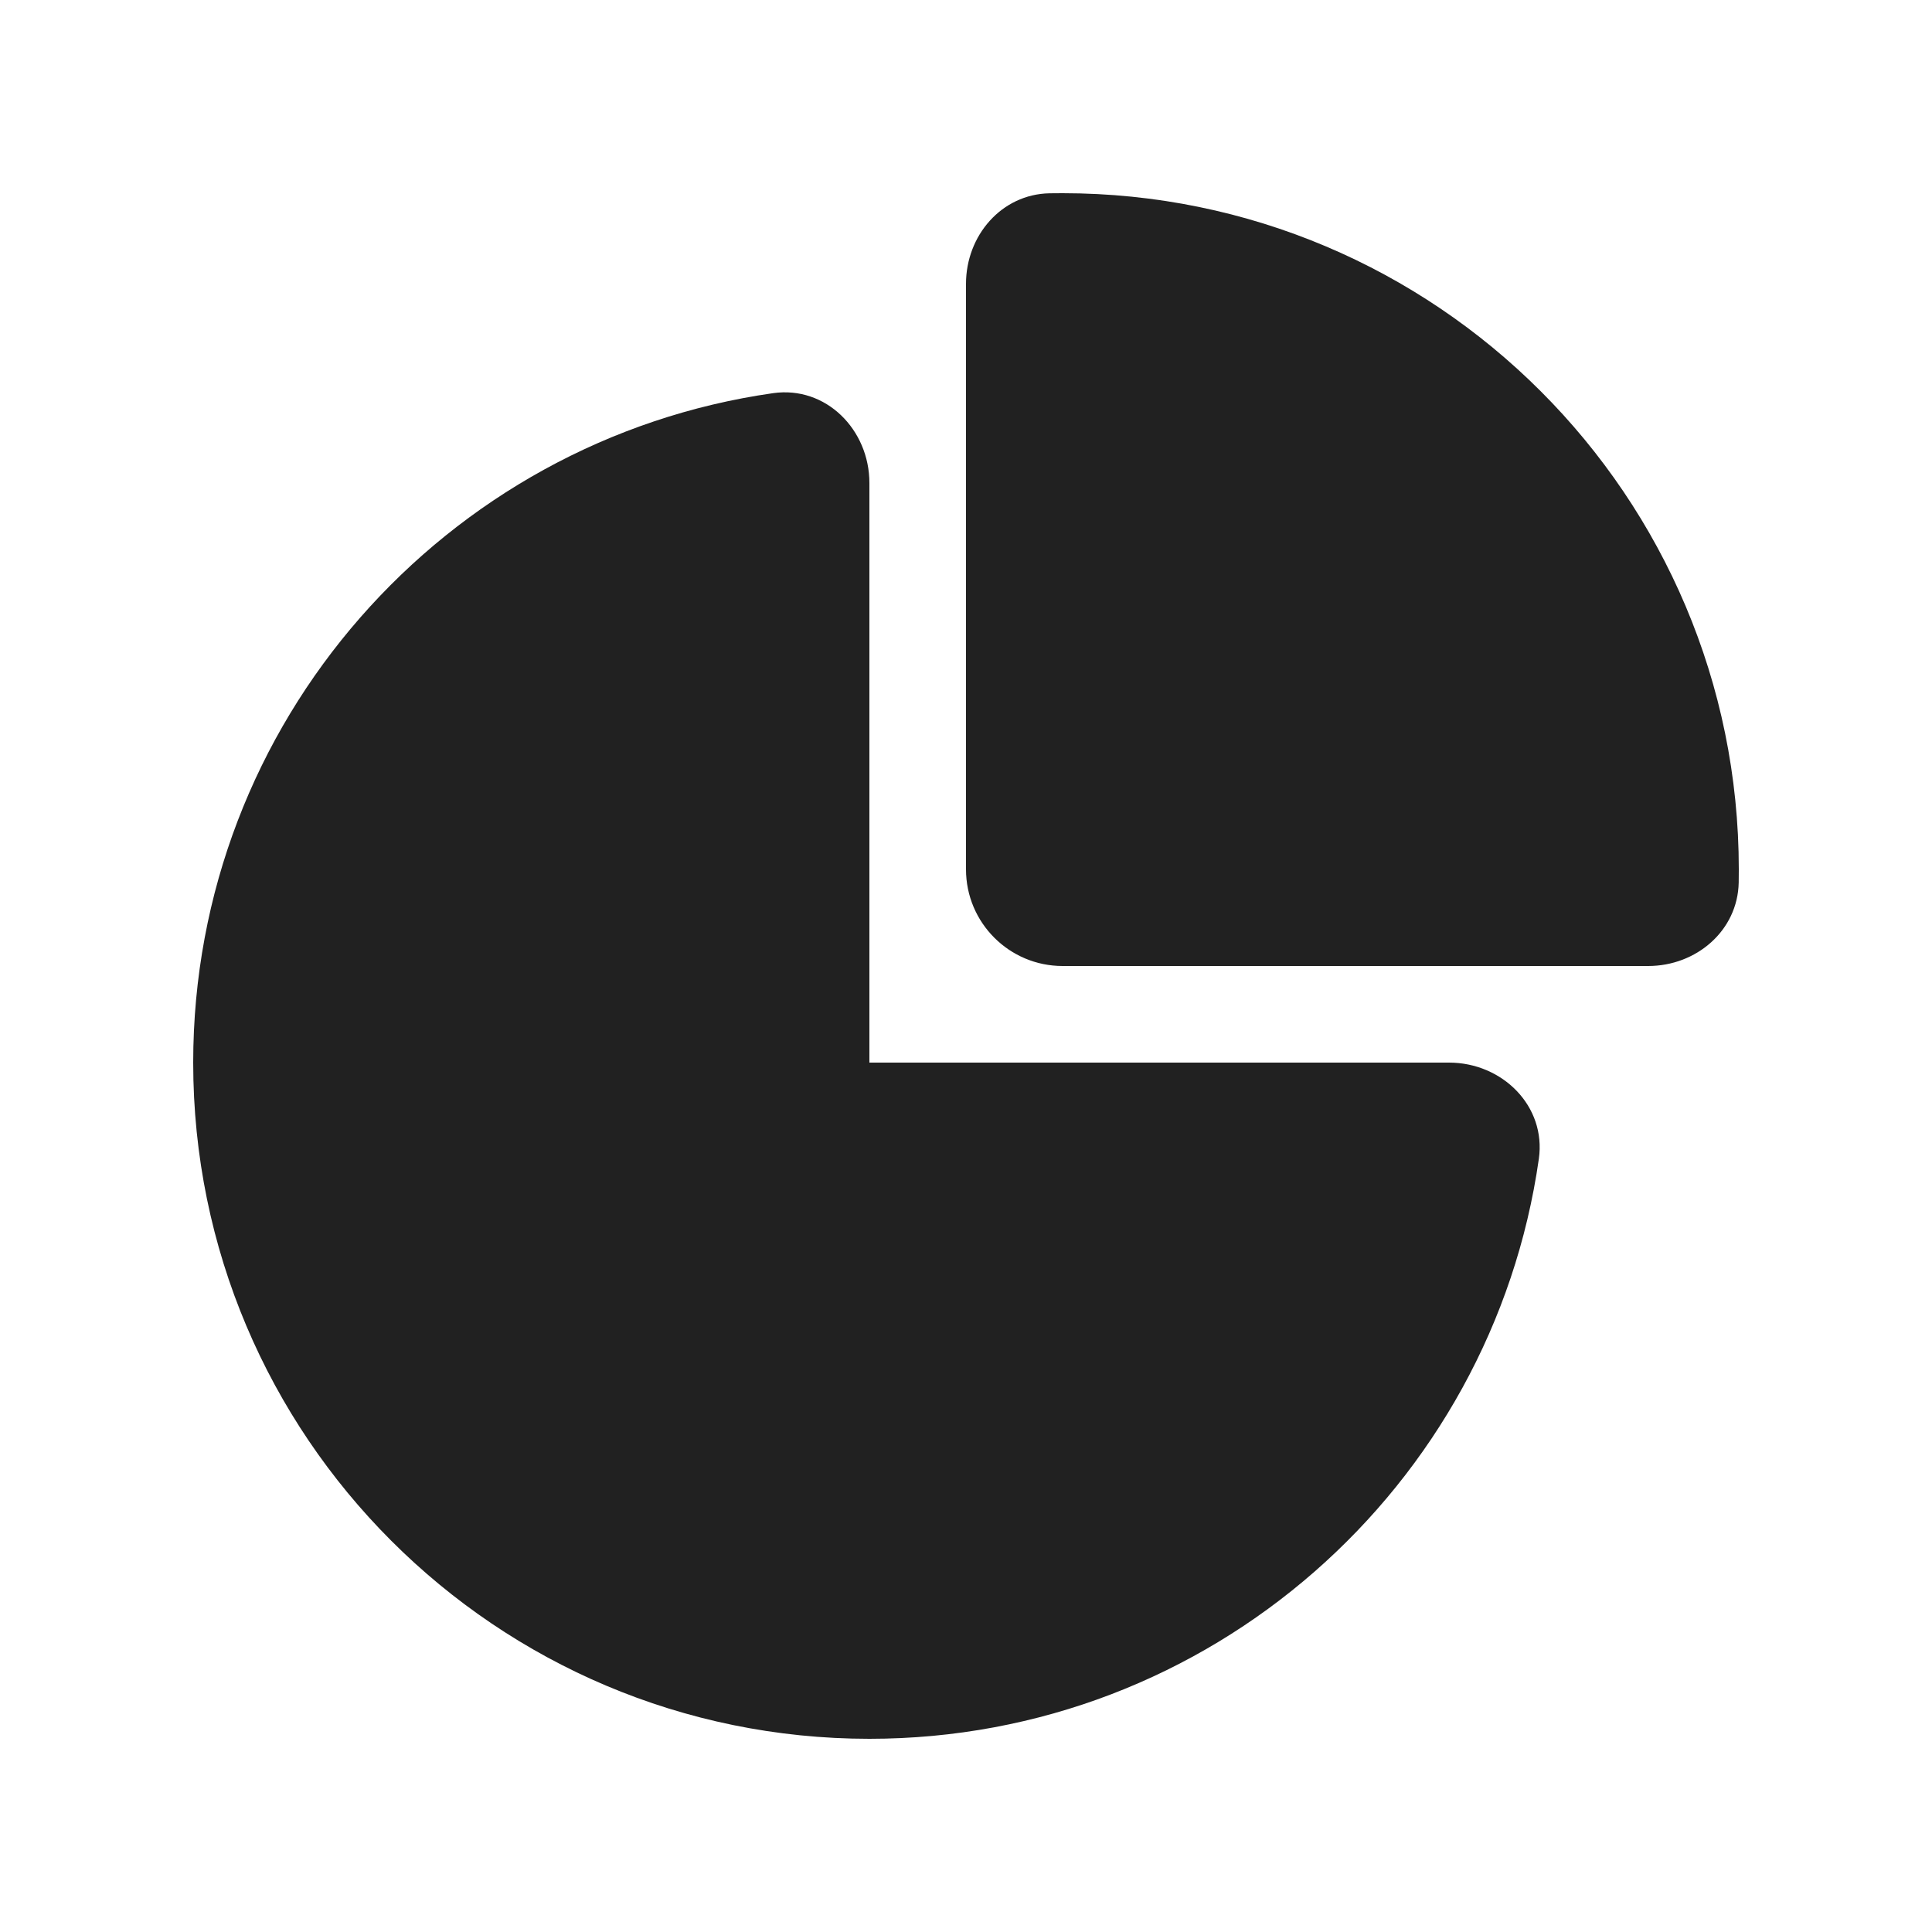
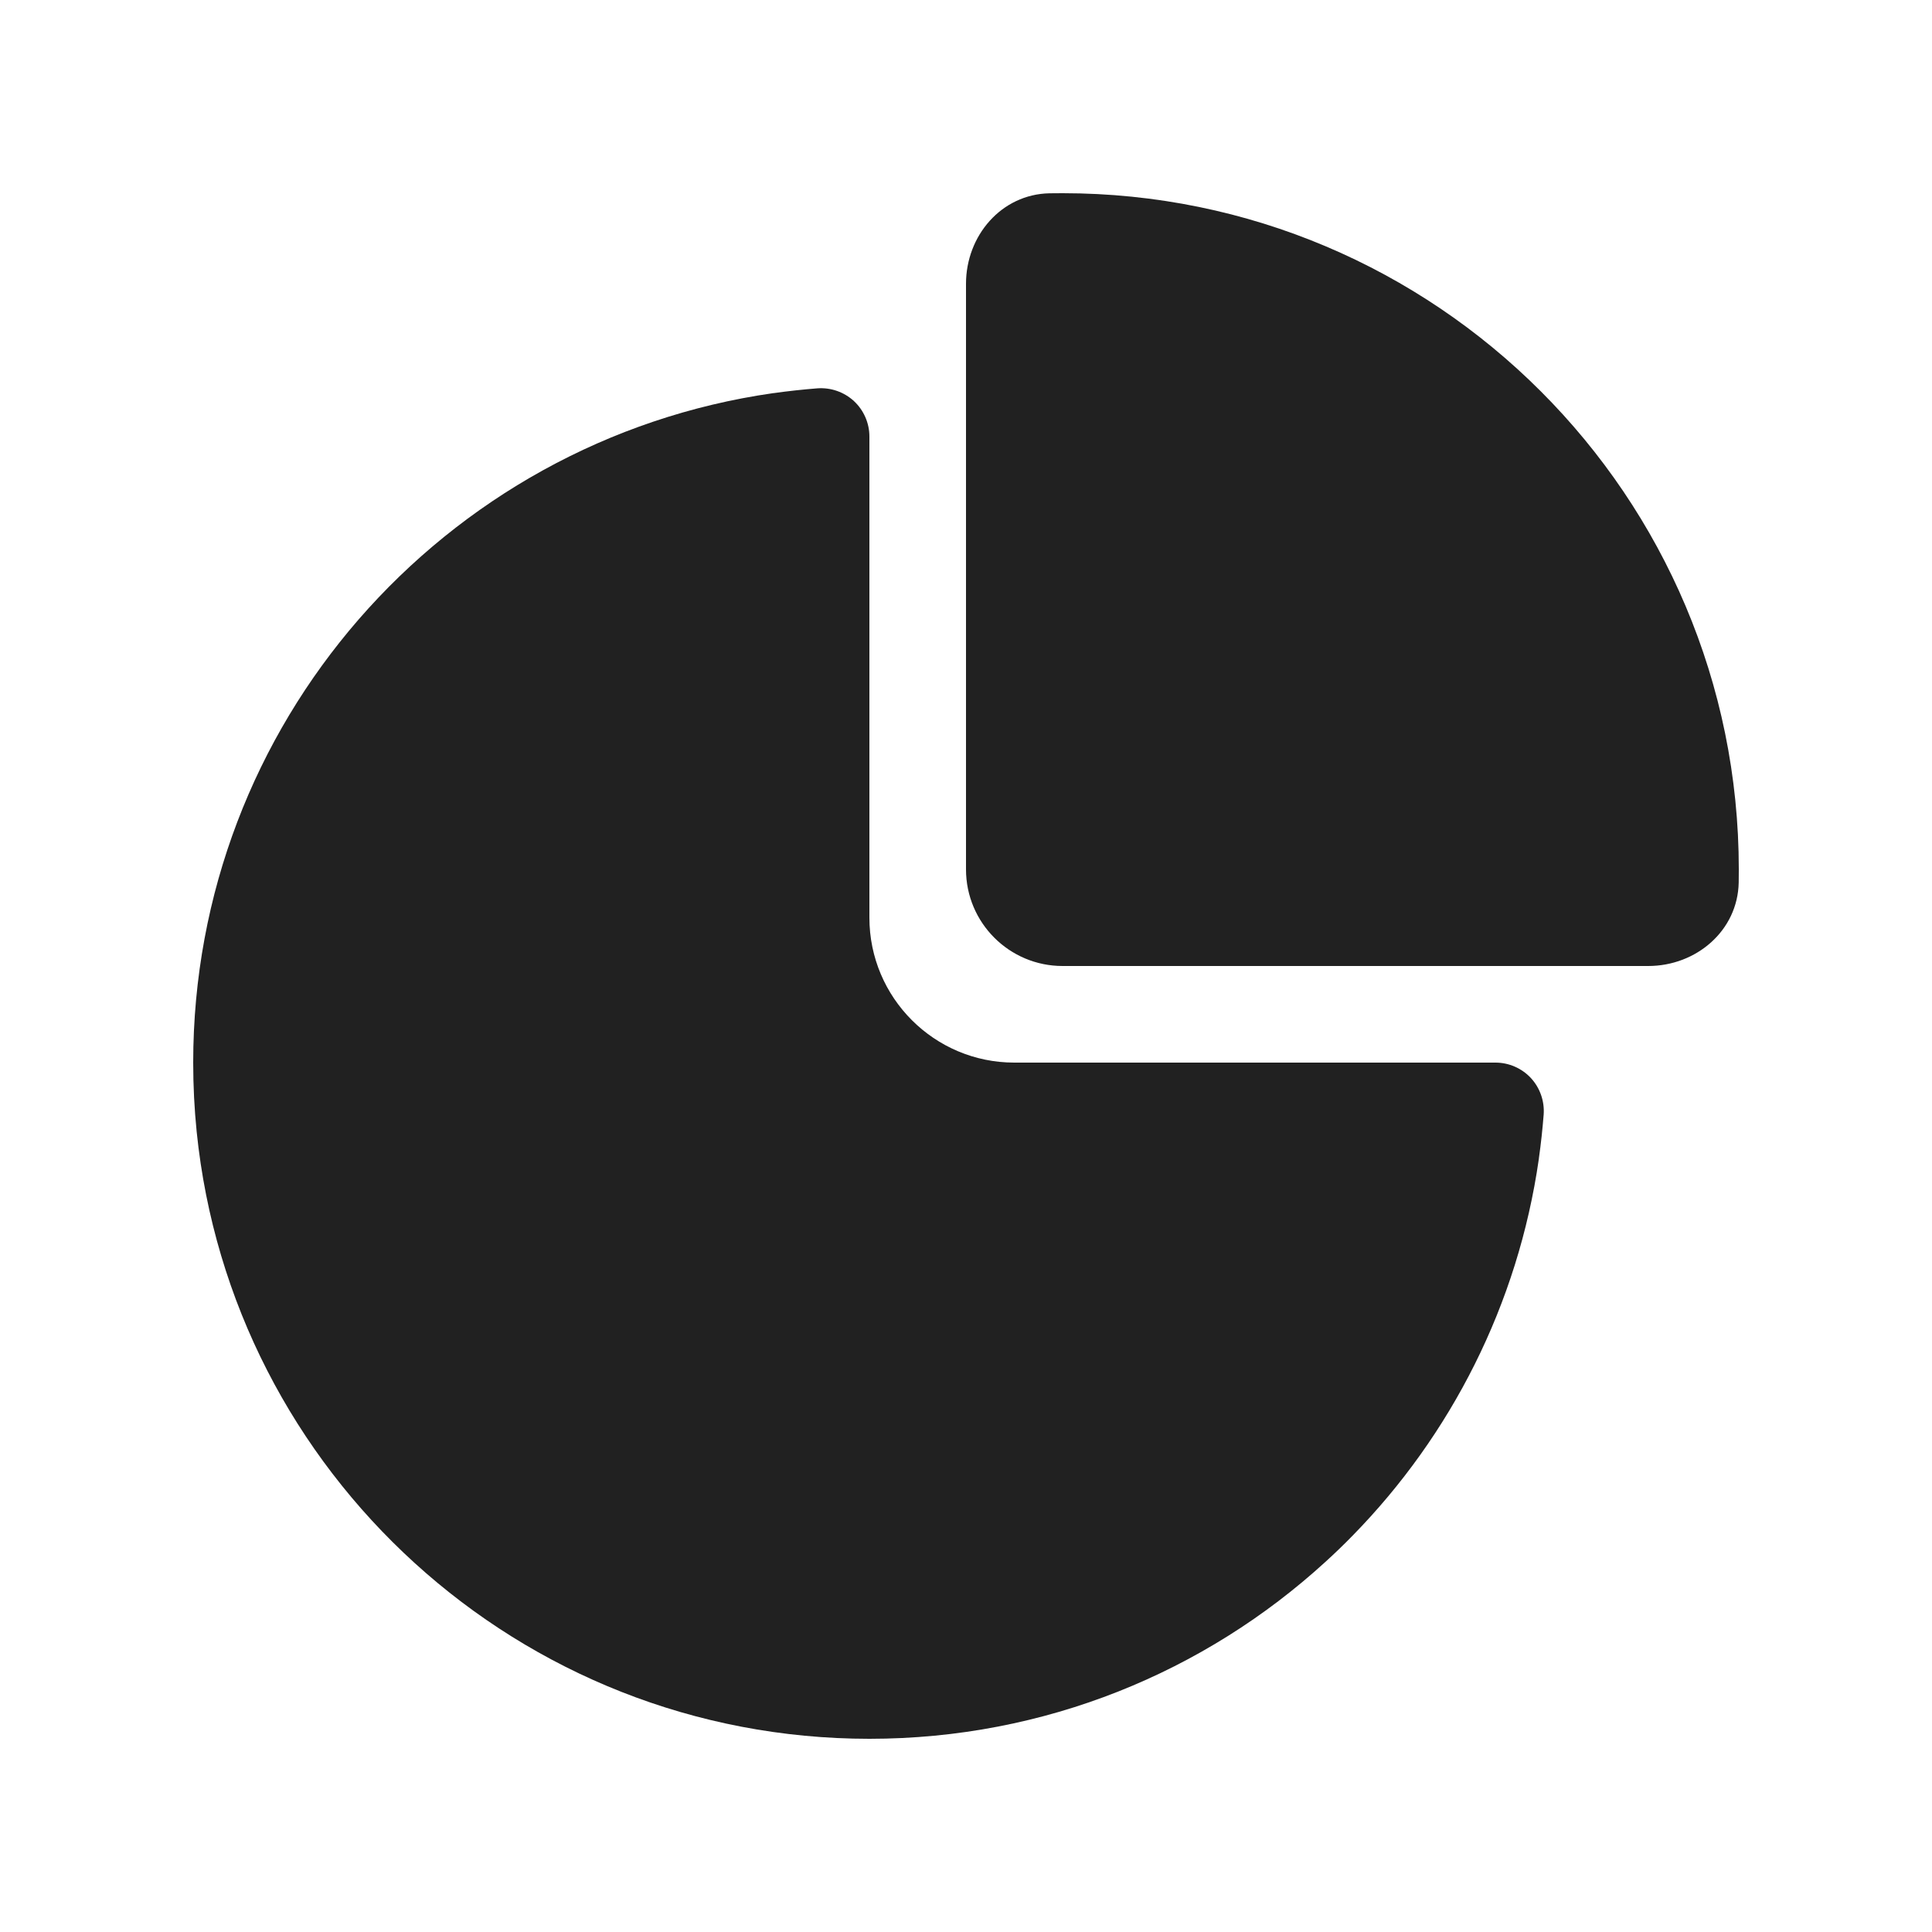
<svg xmlns="http://www.w3.org/2000/svg" width="20" height="20" viewBox="0 0 20 20" fill="none">
-   <path d="M8.003 4.07C8.55 3.992 9 4.448 9 5V11H15C15.552 11 16.008 11.45 15.93 11.997C15.446 15.391 12.527 18 9 18C5.134 18 2 14.866 2 11C2 7.472 4.609 4.554 8.003 4.07ZM17.062 10C17.56 10 17.989 9.634 17.999 9.136C18 9.091 18 9.046 18 9C18 5.134 14.866 2 11 2C10.954 2 10.909 2 10.864 2.001C10.366 2.011 10 2.44 10 2.938V9C10 9.552 10.448 10 11 10H17.062Z" fill="#212121" />
+   <path d="M8.014 4.069C8.01 4.069 8.007 4.07 8.003 4.07C6.297 4.314 4.79 5.172 3.712 6.413C2.646 7.641 2 9.245 2 11C2 11.242 2.012 11.48 2.036 11.716C2.395 15.245 5.376 18 9 18C10.819 18 12.476 17.306 13.72 16.169C13.817 16.081 13.911 15.99 14.003 15.896C15.019 14.858 15.714 13.505 15.93 11.997C15.93 11.994 15.931 11.99 15.931 11.987C15.952 11.839 15.968 11.689 15.98 11.538C15.99 11.399 15.942 11.262 15.848 11.16C15.753 11.058 15.62 11 15.481 11H15.004L15 11H10.5C9.672 11 9 10.328 9 9.5V9.5V4.519C9 4.38 8.942 4.247 8.84 4.152C8.738 4.058 8.601 4.01 8.462 4.02C8.311 4.032 8.162 4.048 8.014 4.069ZM17.999 9.136C17.989 9.634 17.56 10 17.062 10H11C10.448 10 10 9.552 10 9V2.938C10 2.44 10.366 2.011 10.864 2.001C10.909 2 10.954 2 11 2C14.866 2 18 5.134 18 9C18 9.046 18 9.091 17.999 9.136Z" fill="#212121" />
</svg>
